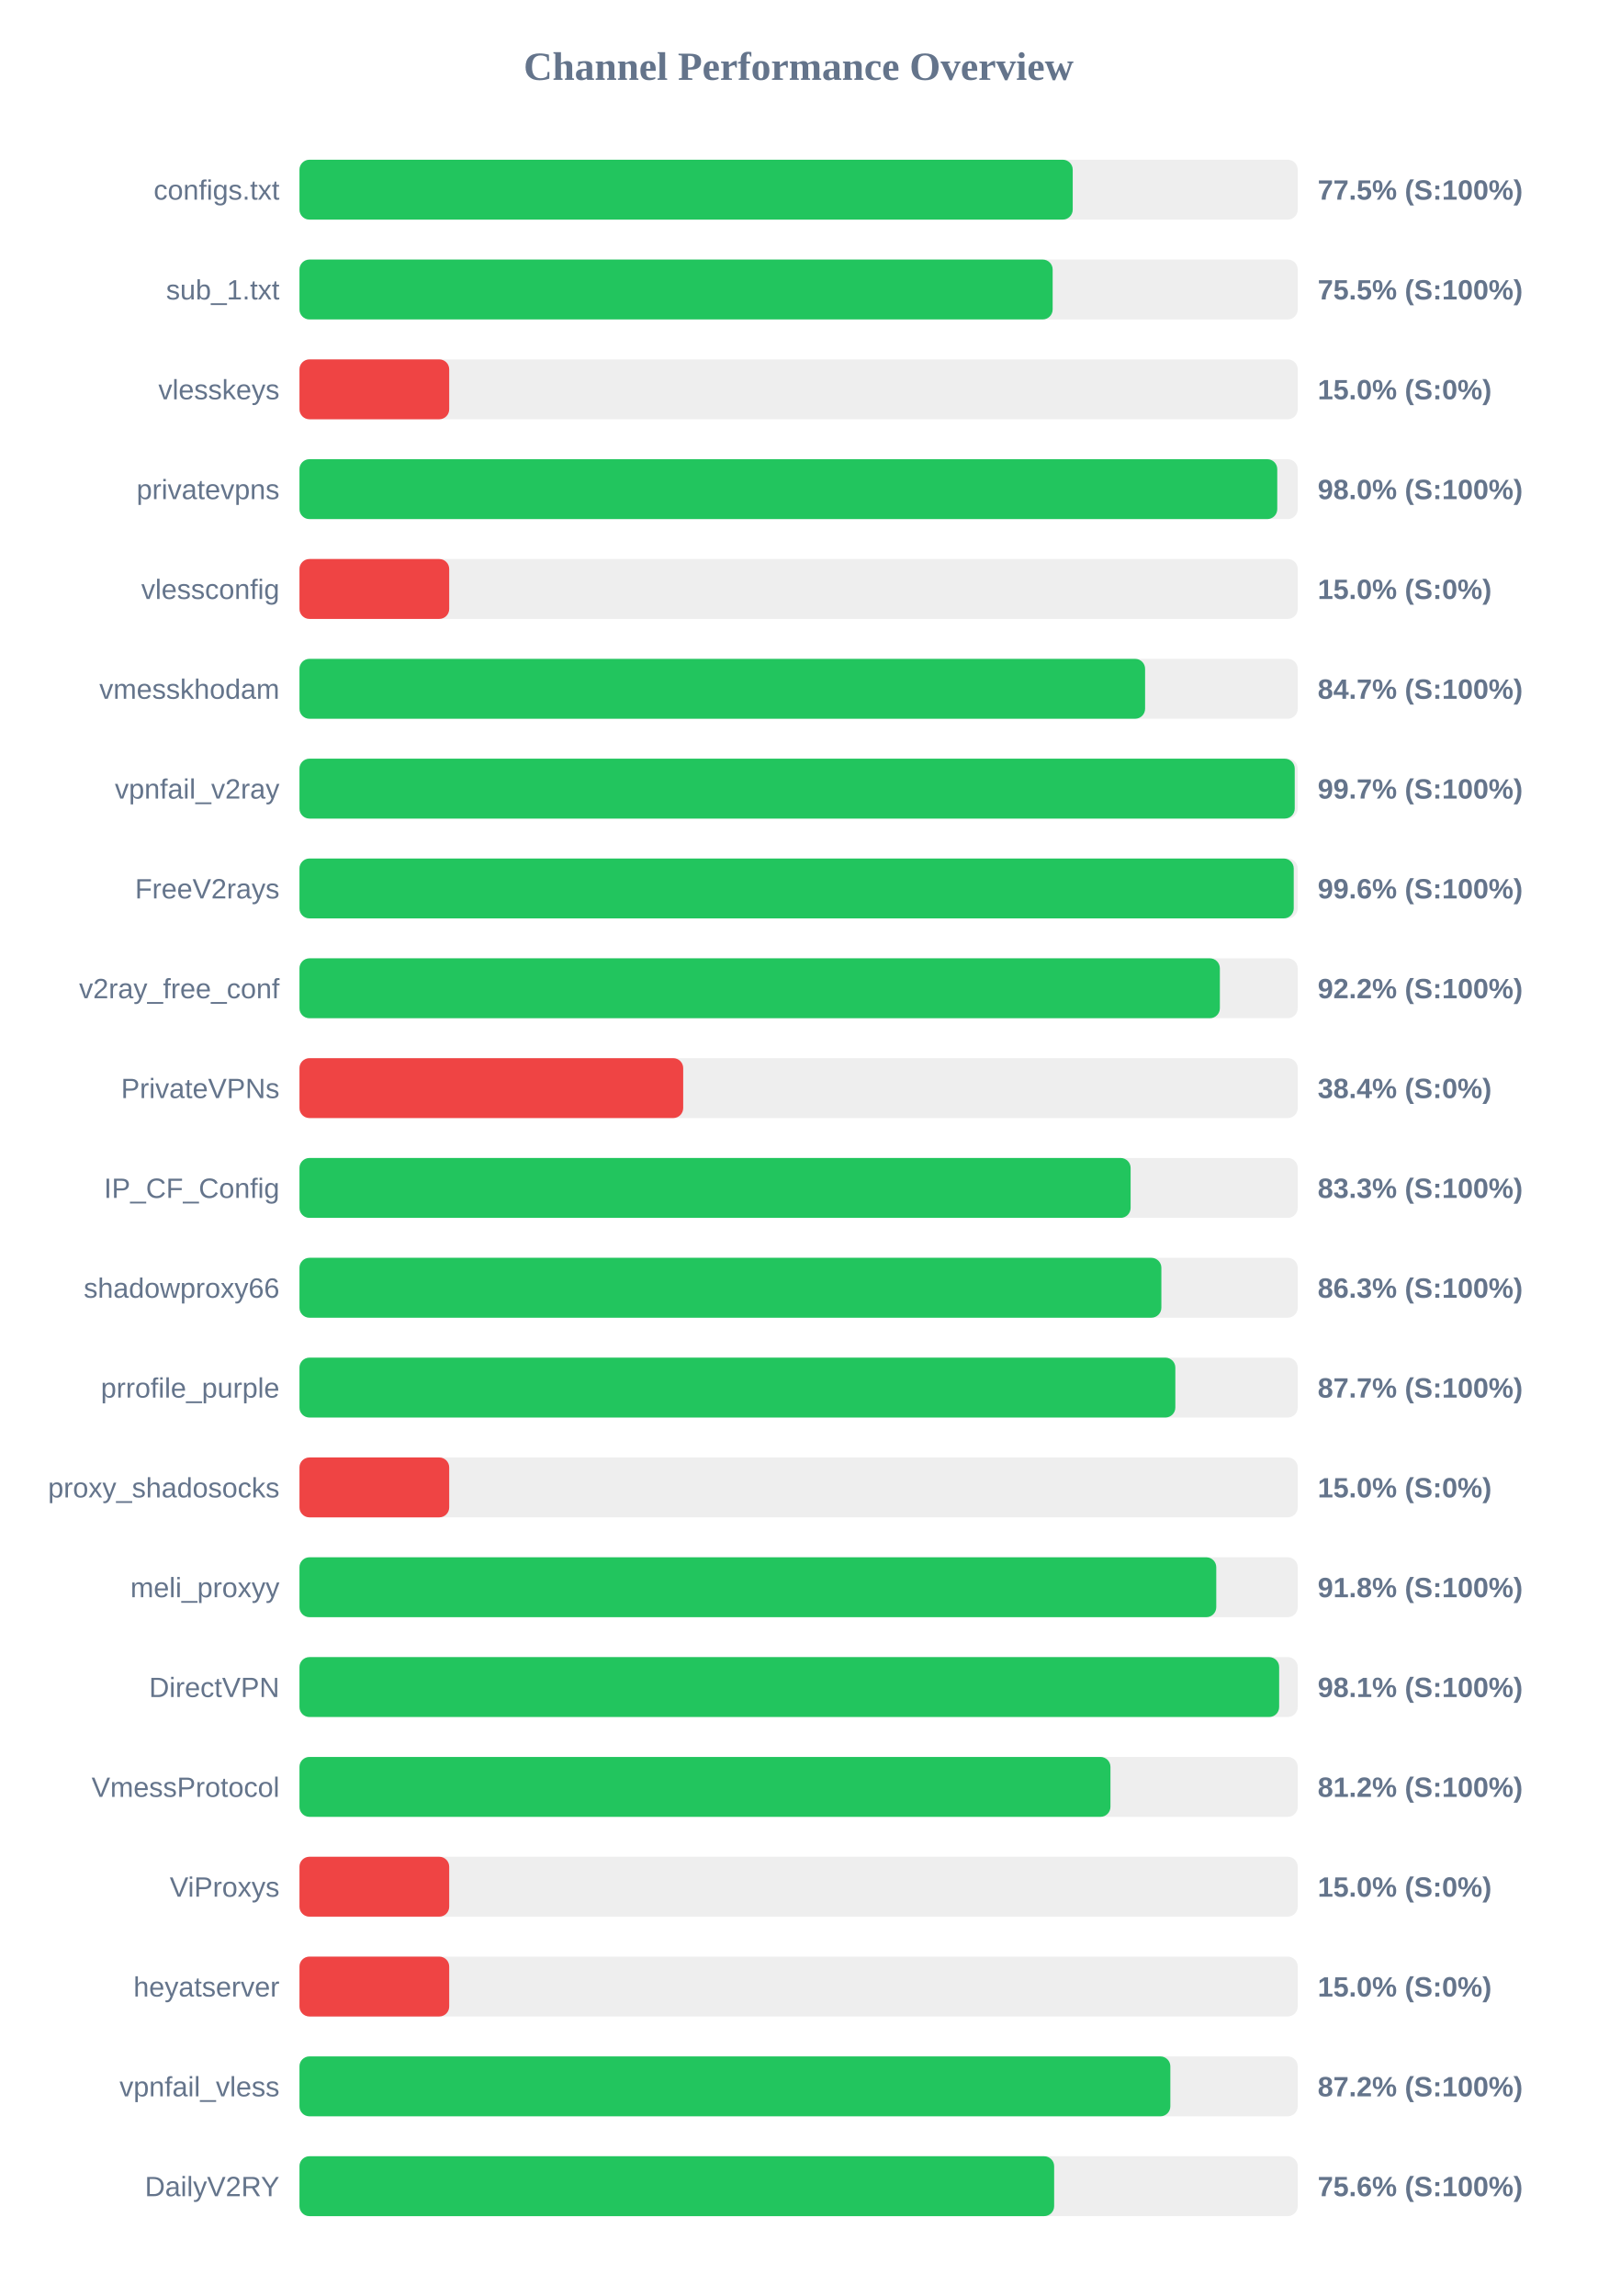
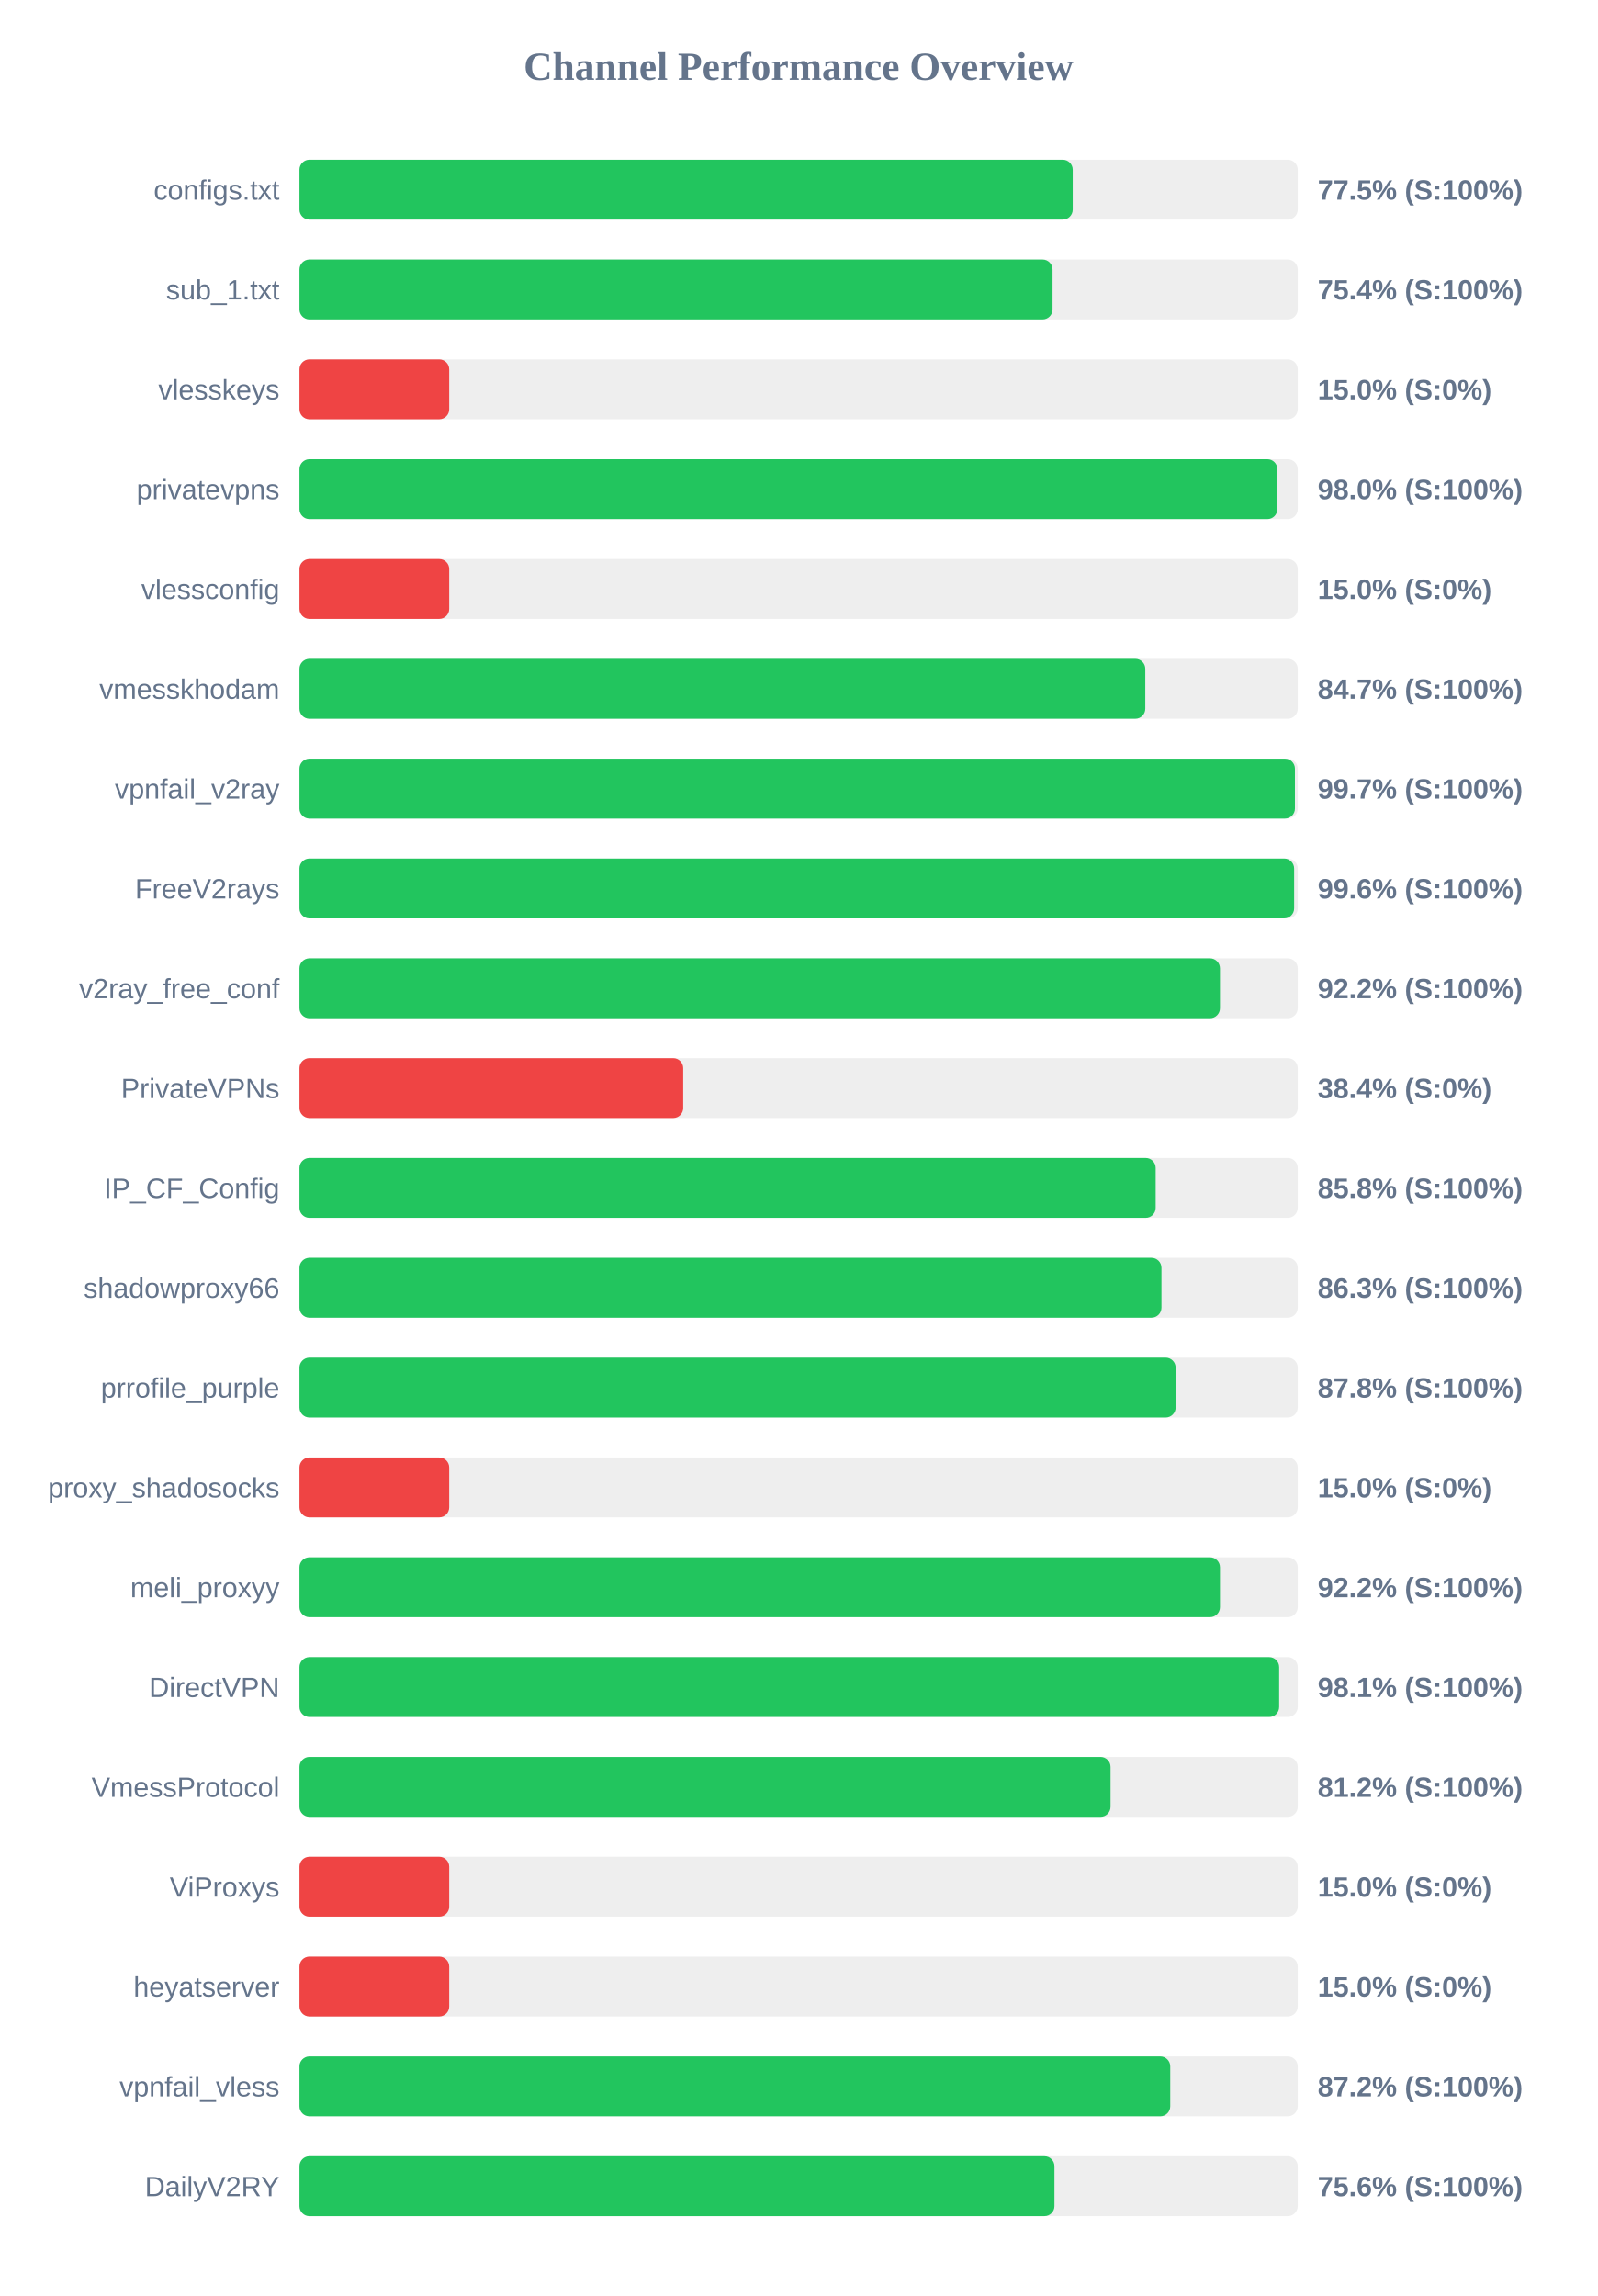
<svg xmlns="http://www.w3.org/2000/svg" width="800" height="1150" version="1.1">
  <style>
        .row { font: 14px Arial; fill: #64748b; }
        .score { font: bold 14px Arial; fill: #64748b; }
    </style>
  <text x="400" y="40" text-anchor="middle" font-size="20px" font-weight="bold" fill="#64748b">Channel Performance Overview</text>
  <rect x="150" y="80" width="500" height="30" fill="#eee" rx="5" />
  <rect x="150" y="80" width="387.3" height="30" fill="#22c55e" rx="5" />
  <text x="140" y="100" text-anchor="end" class="row">configs.txt</text>
  <text x="660" y="100" text-anchor="start" class="score">77.5% (S:100%)</text>
  <rect x="150" y="130" width="500" height="30" fill="#eee" rx="5" />
-   <rect x="150" y="130" width="377.25" height="30" fill="#22c55e" rx="5" />
+   <rect x="150" y="130" width="377.2" height="30" fill="#22c55e" rx="5" />
  <text x="140" y="150" text-anchor="end" class="row">sub_1.txt</text>
-   <text x="660" y="150" text-anchor="start" class="score">75.5% (S:100%)</text>
+   <text x="660" y="150" text-anchor="start" class="score">75.4% (S:100%)</text>
  <rect x="150" y="180" width="500" height="30" fill="#eee" rx="5" />
  <rect x="150" y="180" width="75.0" height="30" fill="#ef4444" rx="5" />
  <text x="140" y="200" text-anchor="end" class="row">vlesskeys</text>
  <text x="660" y="200" text-anchor="start" class="score">15.0% (S:0%)</text>
  <rect x="150" y="230" width="500" height="30" fill="#eee" rx="5" />
-   <rect x="150" y="230" width="489.75" height="30" fill="#22c55e" rx="5" />
+   <rect x="150" y="230" width="489.8" height="30" fill="#22c55e" rx="5" />
  <text x="140" y="250" text-anchor="end" class="row">privatevpns</text>
  <text x="660" y="250" text-anchor="start" class="score">98.0% (S:100%)</text>
  <rect x="150" y="280" width="500" height="30" fill="#eee" rx="5" />
  <rect x="150" y="280" width="75.0" height="30" fill="#ef4444" rx="5" />
  <text x="140" y="300" text-anchor="end" class="row">vlessconfig</text>
  <text x="660" y="300" text-anchor="start" class="score">15.0% (S:0%)</text>
  <rect x="150" y="330" width="500" height="30" fill="#eee" rx="5" />
-   <rect x="150" y="330" width="423.55" height="30" fill="#22c55e" rx="5" />
+   <rect x="150" y="330" width="423.65" height="30" fill="#22c55e" rx="5" />
  <text x="140" y="350" text-anchor="end" class="row">vmesskhodam</text>
  <text x="660" y="350" text-anchor="start" class="score">84.7% (S:100%)</text>
  <rect x="150" y="380" width="500" height="30" fill="#eee" rx="5" />
-   <rect x="150" y="380" width="498.5" height="30" fill="#22c55e" rx="5" />
+   <rect x="150" y="380" width="498.6" height="30" fill="#22c55e" rx="5" />
  <text x="140" y="400" text-anchor="end" class="row">vpnfail_v2ray</text>
  <text x="660" y="400" text-anchor="start" class="score">99.7% (S:100%)</text>
  <rect x="150" y="430" width="500" height="30" fill="#eee" rx="5" />
-   <rect x="150" y="430" width="498.0" height="30" fill="#22c55e" rx="5" />
+   <rect x="150" y="430" width="498.2" height="30" fill="#22c55e" rx="5" />
  <text x="140" y="450" text-anchor="end" class="row">FreeV2rays</text>
  <text x="660" y="450" text-anchor="start" class="score">99.6% (S:100%)</text>
  <rect x="150" y="480" width="500" height="30" fill="#eee" rx="5" />
-   <rect x="150" y="480" width="461.0" height="30" fill="#22c55e" rx="5" />
+   <rect x="150" y="480" width="461.05" height="30" fill="#22c55e" rx="5" />
  <text x="140" y="500" text-anchor="end" class="row">v2ray_free_conf</text>
  <text x="660" y="500" text-anchor="start" class="score">92.2% (S:100%)</text>
  <rect x="150" y="530" width="500" height="30" fill="#eee" rx="5" />
  <rect x="150" y="530" width="192.2" height="30" fill="#ef4444" rx="5" />
  <text x="140" y="550" text-anchor="end" class="row">PrivateVPNs</text>
  <text x="660" y="550" text-anchor="start" class="score">38.4% (S:0%)</text>
  <rect x="150" y="580" width="500" height="30" fill="#eee" rx="5" />
-   <rect x="150" y="580" width="416.3" height="30" fill="#22c55e" rx="5" />
+   <rect x="150" y="580" width="428.85" height="30" fill="#22c55e" rx="5" />
  <text x="140" y="600" text-anchor="end" class="row">IP_CF_Config</text>
-   <text x="660" y="600" text-anchor="start" class="score">83.3% (S:100%)</text>
+   <text x="660" y="600" text-anchor="start" class="score">85.8% (S:100%)</text>
  <rect x="150" y="630" width="500" height="30" fill="#eee" rx="5" />
-   <rect x="150" y="630" width="431.7" height="30" fill="#22c55e" rx="5" />
+   <rect x="150" y="630" width="431.75" height="30" fill="#22c55e" rx="5" />
  <text x="140" y="650" text-anchor="end" class="row">shadowproxy66</text>
  <text x="660" y="650" text-anchor="start" class="score">86.3% (S:100%)</text>
  <rect x="150" y="680" width="500" height="30" fill="#eee" rx="5" />
-   <rect x="150" y="680" width="438.7" height="30" fill="#22c55e" rx="5" />
+   <rect x="150" y="680" width="438.85" height="30" fill="#22c55e" rx="5" />
  <text x="140" y="700" text-anchor="end" class="row">prrofile_purple</text>
-   <text x="660" y="700" text-anchor="start" class="score">87.7% (S:100%)</text>
+   <text x="660" y="700" text-anchor="start" class="score">87.8% (S:100%)</text>
  <rect x="150" y="730" width="500" height="30" fill="#eee" rx="5" />
  <rect x="150" y="730" width="75.0" height="30" fill="#ef4444" rx="5" />
  <text x="140" y="750" text-anchor="end" class="row">proxy_shadosocks</text>
  <text x="660" y="750" text-anchor="start" class="score">15.0% (S:0%)</text>
  <rect x="150" y="780" width="500" height="30" fill="#eee" rx="5" />
-   <rect x="150" y="780" width="459.2" height="30" fill="#22c55e" rx="5" />
+   <rect x="150" y="780" width="461.05" height="30" fill="#22c55e" rx="5" />
  <text x="140" y="800" text-anchor="end" class="row">meli_proxyy</text>
-   <text x="660" y="800" text-anchor="start" class="score">91.8% (S:100%)</text>
+   <text x="660" y="800" text-anchor="start" class="score">92.2% (S:100%)</text>
  <rect x="150" y="830" width="500" height="30" fill="#eee" rx="5" />
  <rect x="150" y="830" width="490.7" height="30" fill="#22c55e" rx="5" />
  <text x="140" y="850" text-anchor="end" class="row">DirectVPN</text>
  <text x="660" y="850" text-anchor="start" class="score">98.1% (S:100%)</text>
  <rect x="150" y="880" width="500" height="30" fill="#eee" rx="5" />
-   <rect x="150" y="880" width="406.2" height="30" fill="#22c55e" rx="5" />
+   <rect x="150" y="880" width="406.25" height="30" fill="#22c55e" rx="5" />
  <text x="140" y="900" text-anchor="end" class="row">VmessProtocol</text>
  <text x="660" y="900" text-anchor="start" class="score">81.2% (S:100%)</text>
  <rect x="150" y="930" width="500" height="30" fill="#eee" rx="5" />
  <rect x="150" y="930" width="75.0" height="30" fill="#ef4444" rx="5" />
  <text x="140" y="950" text-anchor="end" class="row">ViProxys</text>
  <text x="660" y="950" text-anchor="start" class="score">15.0% (S:0%)</text>
  <rect x="150" y="980" width="500" height="30" fill="#eee" rx="5" />
  <rect x="150" y="980" width="75.0" height="30" fill="#ef4444" rx="5" />
  <text x="140" y="1000" text-anchor="end" class="row">heyatserver</text>
  <text x="660" y="1000" text-anchor="start" class="score">15.0% (S:0%)</text>
  <rect x="150" y="1030" width="500" height="30" fill="#eee" rx="5" />
-   <rect x="150" y="1030" width="436.2" height="30" fill="#22c55e" rx="5" />
+   <rect x="150" y="1030" width="436.15" height="30" fill="#22c55e" rx="5" />
  <text x="140" y="1050" text-anchor="end" class="row">vpnfail_vless</text>
  <text x="660" y="1050" text-anchor="start" class="score">87.2% (S:100%)</text>
  <rect x="150" y="1080" width="500" height="30" fill="#eee" rx="5" />
-   <rect x="150" y="1080" width="378.0" height="30" fill="#22c55e" rx="5" />
+   <rect x="150" y="1080" width="378.15" height="30" fill="#22c55e" rx="5" />
  <text x="140" y="1100" text-anchor="end" class="row">DailyV2RY</text>
  <text x="660" y="1100" text-anchor="start" class="score">75.6% (S:100%)</text>
</svg>
